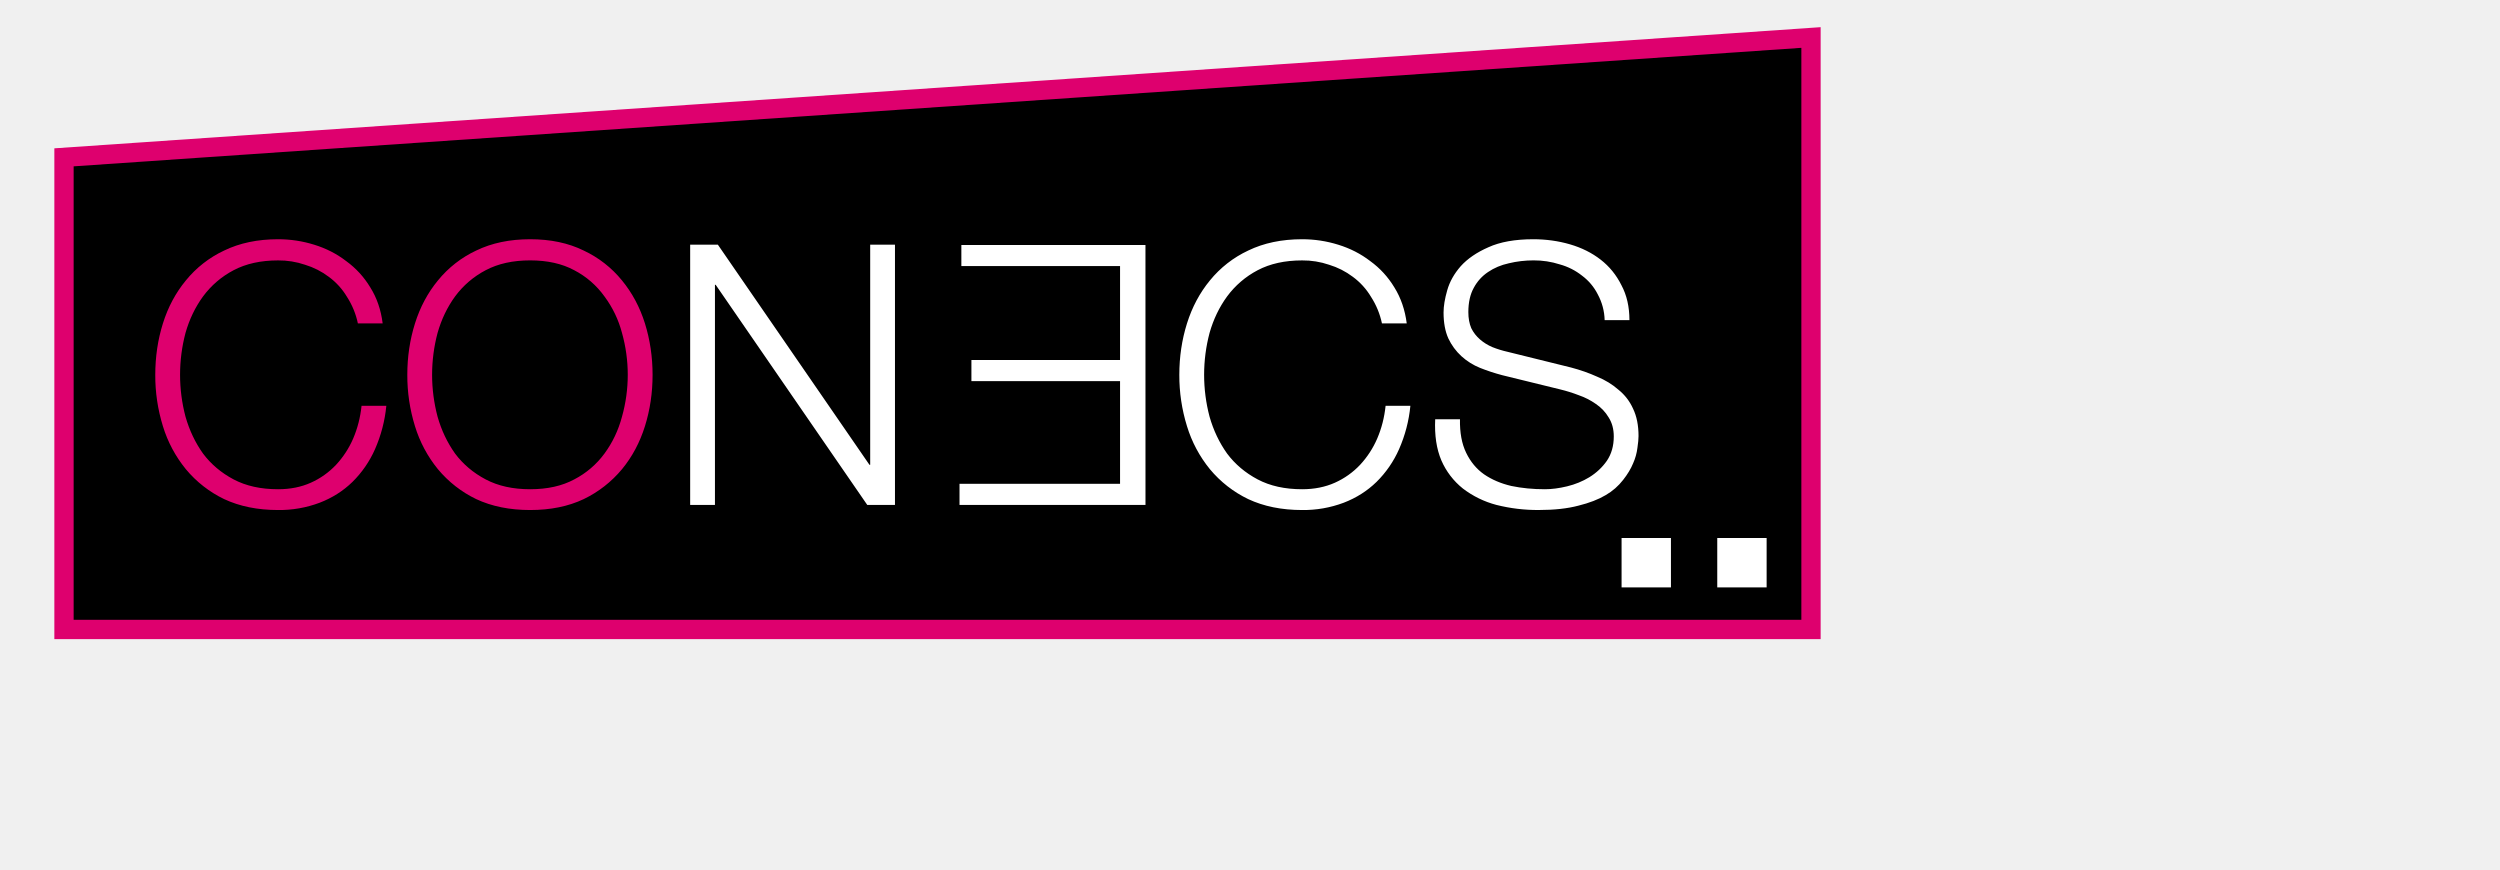
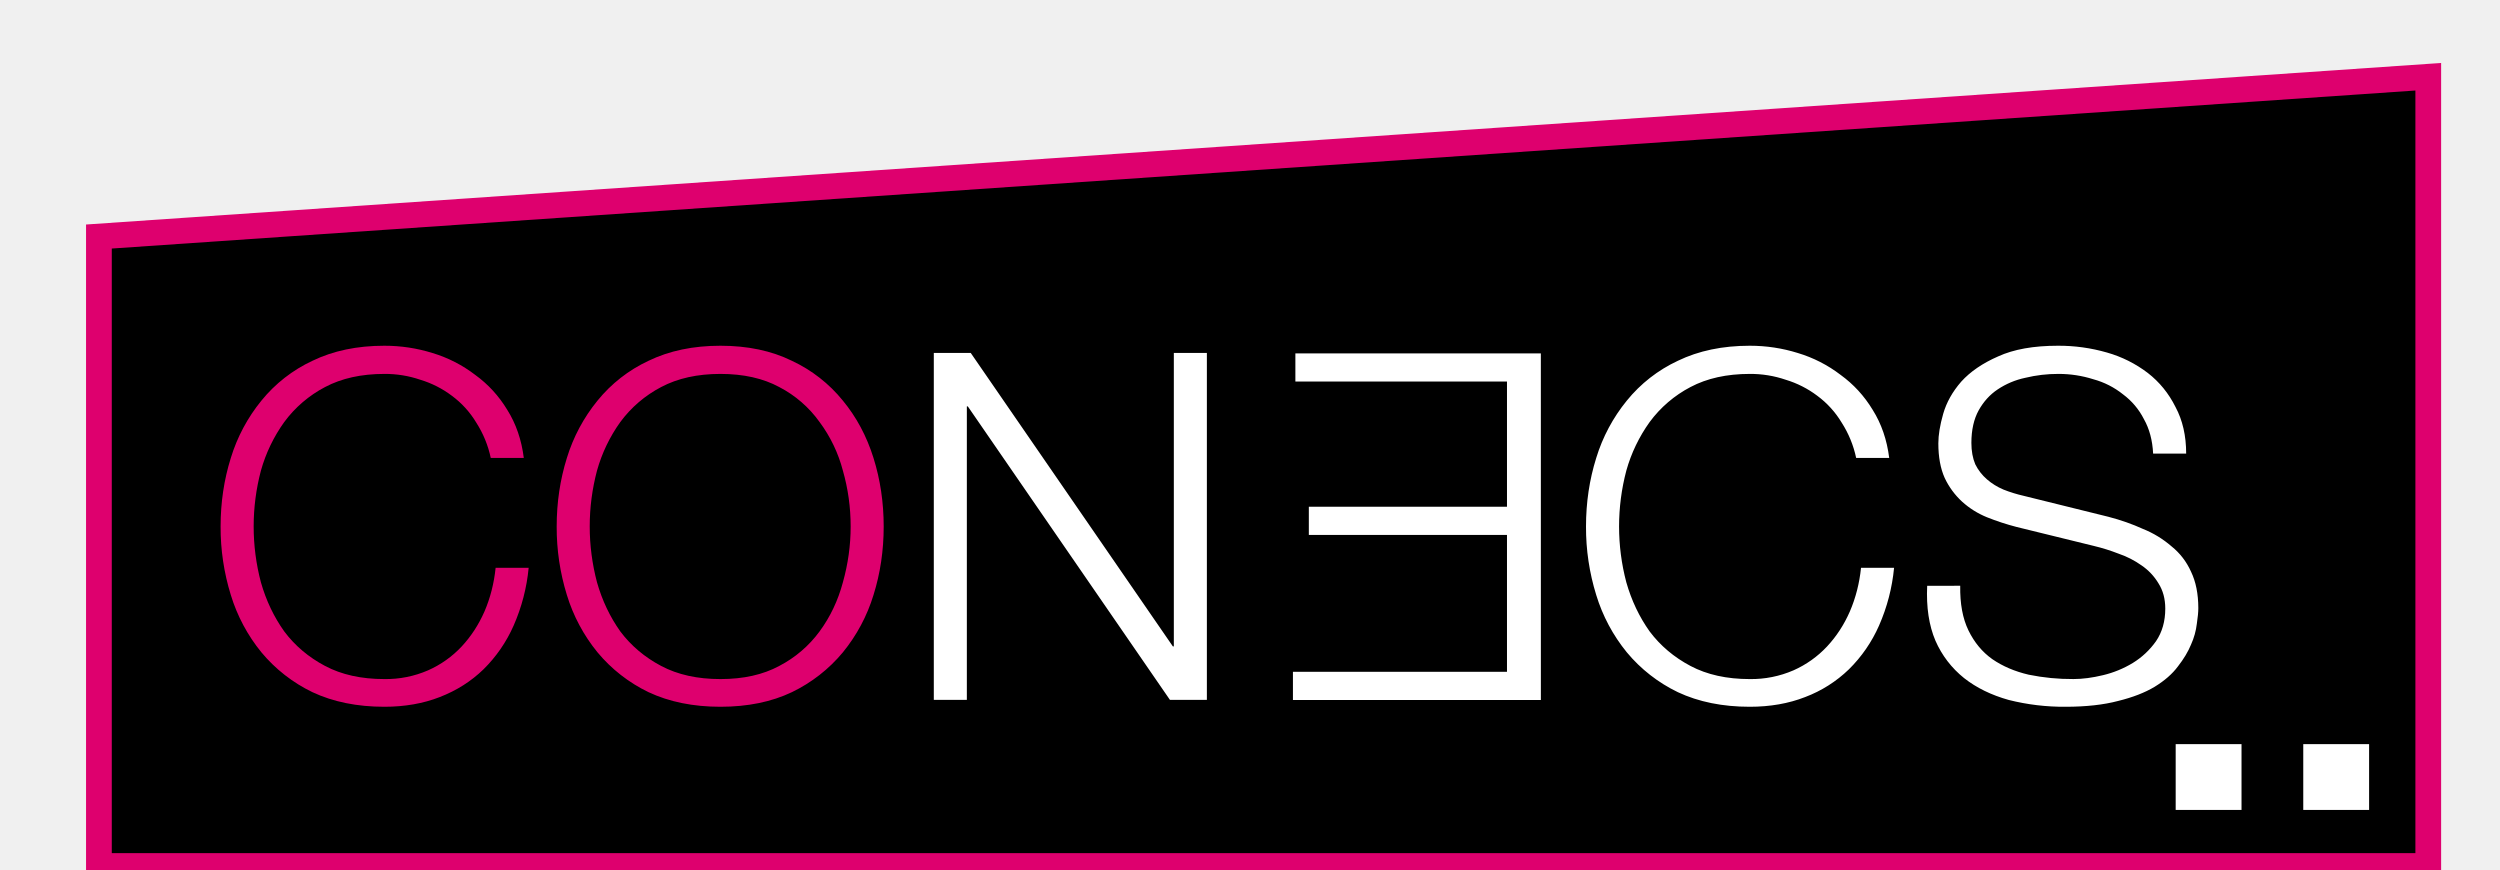
- <svg xmlns="http://www.w3.org/2000/svg" width="92" height="32" viewBox="0 0 92 32">
-   <path stroke="#DE006E" stroke-width=".71" d="M2.355 23.164V5.79l64.29-4.41v21.784z" />
-   <path fill="#fff" d="M25.398 9.005h1.02l5.578 8.1h.027v-8.1h.912v9.576h-1.02l-5.578-8.1h-.027v8.1h-.912zM50.856 11.902a2.9 2.9 0 0 0-.403-.979 2.5 2.5 0 0 0-.67-.737 2.8 2.8 0 0 0-.872-.443 3 3 0 0 0-.992-.16q-.952 0-1.637.361a3.3 3.3 0 0 0-1.126.966q-.43.59-.644 1.34a6.037 6.037 0 0 0 0 3.085q.215.752.644 1.355.442.59 1.126.952t1.637.362q.67 0 1.207-.241a2.9 2.9 0 0 0 .925-.657 3.4 3.4 0 0 0 .63-.966q.242-.563.309-1.207h.912a5.2 5.2 0 0 1-.416 1.596 3.9 3.9 0 0 1-.832 1.207q-.51.497-1.207.765a4.2 4.2 0 0 1-1.529.268q-1.125 0-1.984-.402a4.2 4.2 0 0 1-1.409-1.1 4.65 4.65 0 0 1-.844-1.583 6.3 6.3 0 0 1-.282-1.89q0-.993.282-1.892t.844-1.582a4 4 0 0 1 1.409-1.1q.858-.416 1.985-.416.683 0 1.327.201.657.202 1.18.604.537.39.886.966.36.577.456 1.327zM53.727 15.43q-.014.736.228 1.233.24.497.657.791.429.295 1.006.43.576.12 1.234.12.375 0 .818-.107t.818-.335q.39-.241.644-.604.255-.375.255-.898 0-.402-.188-.698a1.55 1.55 0 0 0-.47-.496 2.5 2.5 0 0 0-.63-.322 5.4 5.4 0 0 0-.684-.214l-2.132-.523a7 7 0 0 1-.818-.269 2.3 2.3 0 0 1-.684-.429 2.1 2.1 0 0 1-.483-.657q-.175-.39-.175-.952 0-.349.135-.818.133-.47.496-.885.375-.416 1.019-.698.644-.294 1.65-.295.71 0 1.354.188t1.127.563q.483.375.764.939.295.55.295 1.287h-.912a2.1 2.1 0 0 0-.255-.952 1.95 1.95 0 0 0-.576-.684 2.3 2.3 0 0 0-.818-.415 3.1 3.1 0 0 0-.966-.148q-.47 0-.912.107-.429.094-.764.322a1.6 1.6 0 0 0-.523.577q-.202.361-.202.899 0 .335.108.59.12.241.322.415.201.174.455.282.27.108.564.174l2.333.577q.51.135.953.335.456.188.79.483.35.282.537.697.201.417.201 1.006 0 .161-.04.43a2 2 0 0 1-.16.576q-.121.295-.363.604a2.2 2.2 0 0 1-.643.563q-.403.24-1.006.389-.605.16-1.449.16a6.2 6.2 0 0 1-1.569-.187 3.5 3.5 0 0 1-1.234-.603 2.7 2.7 0 0 1-.791-1.033q-.269-.63-.228-1.516z" />
-   <path fill="#DE006E" d="M13.17 11.902a2.9 2.9 0 0 0-.402-.979 2.5 2.5 0 0 0-.67-.737 2.8 2.8 0 0 0-.872-.443 3 3 0 0 0-.993-.16q-.951 0-1.636.361a3.3 3.3 0 0 0-1.126.966q-.43.59-.644 1.34a6.036 6.036 0 0 0 0 3.085q.215.752.644 1.355.442.59 1.126.952t1.636.362q.671 0 1.207-.241a2.9 2.9 0 0 0 .926-.657 3.4 3.4 0 0 0 .63-.966q.242-.563.309-1.207h.912a5.2 5.2 0 0 1-.416 1.596 3.9 3.9 0 0 1-.832 1.207q-.51.497-1.207.765a4.2 4.2 0 0 1-1.529.268q-1.125 0-1.985-.402a4.2 4.2 0 0 1-1.408-1.1 4.65 4.65 0 0 1-.845-1.583 6.3 6.3 0 0 1-.281-1.89q0-.993.281-1.892t.845-1.582a4 4 0 0 1 1.408-1.1q.859-.416 1.985-.416.684 0 1.328.201.658.202 1.18.604.537.39.885.966.363.577.456 1.327zM15.901 13.793q0 .778.202 1.543.214.75.643 1.354.442.59 1.127.952.684.362 1.636.362.953 0 1.623-.362a3.2 3.2 0 0 0 1.113-.952q.443-.603.644-1.355a5.7 5.7 0 0 0 0-3.084 3.9 3.9 0 0 0-.644-1.341 3.15 3.15 0 0 0-1.113-.966q-.67-.362-1.623-.362-.952 0-1.636.362a3.3 3.3 0 0 0-1.127.966q-.429.59-.643 1.34a6 6 0 0 0-.202 1.543m-.912 0q0-.992.282-1.89.282-.9.845-1.583a4 4 0 0 1 1.408-1.1q.858-.416 1.985-.416t1.971.416a4 4 0 0 1 1.409 1.1q.563.684.845 1.582.28.9.281 1.891 0 .993-.281 1.891-.282.9-.845 1.583a4.2 4.2 0 0 1-1.408 1.1q-.845.402-1.972.402t-1.985-.402a4.2 4.2 0 0 1-1.408-1.1 4.65 4.65 0 0 1-.845-1.583 6.3 6.3 0 0 1-.282-1.89" />
-   <path fill="#fff" d="M42.153 9.015h-6.775v.777h5.84v3.457h-5.47v.777h5.47v3.778H35.31v.777h6.844zM59.674 19.799h1.817v1.817h-1.817zM63.195 19.799h1.817v1.817h-1.817z" />
+ <svg xmlns="http://www.w3.org/2000/svg" width="92" height="32" fill="none" viewBox="0 0 92 32">
+   <g clip-path="url(#conecs_32_svg__a)">
+     <path fill="#000" stroke="#DE006E" stroke-width=".947" d="M3.64 31.869V8.704l85.72-5.88V31.87z" />
+     <path fill="#fff" d="M34.364 12.988h1.359l7.439 10.8h.035v-10.8h1.216v12.768h-1.359l-7.438-10.8h-.036v10.8h-1.216zM68.307 16.853a3.9 3.9 0 0 0-.536-1.305 3.4 3.4 0 0 0-.894-.983 3.7 3.7 0 0 0-1.162-.59 4 4 0 0 0-1.324-.215q-1.269 0-2.181.483a4.4 4.4 0 0 0-1.502 1.287 5.7 5.7 0 0 0-.859 1.788 8.05 8.05 0 0 0 0 4.113q.286 1.002.858 1.806.591.787 1.503 1.27t2.181.483a3.9 3.9 0 0 0 1.61-.322 3.8 3.8 0 0 0 1.233-.876q.519-.556.84-1.288.323-.75.412-1.61h1.216a6.9 6.9 0 0 1-.554 2.129 5.2 5.2 0 0 1-1.109 1.609 4.7 4.7 0 0 1-1.61 1.02q-.911.357-2.038.357-1.501 0-2.646-.537a5.6 5.6 0 0 1-1.878-1.466 6.2 6.2 0 0 1-1.126-2.11 8.4 8.4 0 0 1-.376-2.521q0-1.324.376-2.522a6.2 6.2 0 0 1 1.126-2.11 5.3 5.3 0 0 1 1.878-1.466q1.145-.554 2.646-.554.912 0 1.77.268a4.9 4.9 0 0 1 1.574.805q.715.518 1.18 1.287.483.77.608 1.77zM72.136 21.556q-.017.984.304 1.645.323.662.876 1.055.573.394 1.341.573a8 8 0 0 0 1.645.16q.501 0 1.091-.143a3.8 3.8 0 0 0 1.091-.447 2.9 2.9 0 0 0 .858-.804q.34-.5.34-1.198 0-.537-.25-.93a2.1 2.1 0 0 0-.626-.662 3.3 3.3 0 0 0-.84-.429 7 7 0 0 0-.913-.286l-2.843-.698a9 9 0 0 1-1.09-.357 3.1 3.1 0 0 1-.913-.572 2.8 2.8 0 0 1-.643-.876q-.233-.52-.233-1.27 0-.465.179-1.09.18-.627.662-1.181.501-.555 1.359-.93.858-.393 2.2-.393a6.4 6.4 0 0 1 1.805.25 4.5 4.5 0 0 1 1.502.751q.645.5 1.02 1.252.393.732.393 1.716h-1.216q-.036-.733-.34-1.27a2.6 2.6 0 0 0-.769-.911 3 3 0 0 0-1.09-.554 4.2 4.2 0 0 0-1.288-.197 5.1 5.1 0 0 0-1.216.143 2.9 2.9 0 0 0-1.02.429q-.428.286-.697.769-.267.483-.268 1.198 0 .447.143.787.161.322.43.554.267.232.607.376.359.143.751.232l3.112.77q.68.177 1.27.446a3.7 3.7 0 0 1 1.055.644q.465.375.715.93.267.554.268 1.34 0 .216-.054.573a2.6 2.6 0 0 1-.214.769q-.161.393-.483.805-.305.411-.858.75-.537.322-1.341.52-.805.213-1.932.214a8.3 8.3 0 0 1-2.092-.25q-.966-.27-1.645-.805a3.6 3.6 0 0 1-1.055-1.377q-.358-.84-.304-2.02z" />
+     <path fill="#DE006E" d="M18.06 16.853a3.9 3.9 0 0 0-.536-1.305 3.4 3.4 0 0 0-.894-.983 3.7 3.7 0 0 0-1.162-.59 4 4 0 0 0-1.323-.215q-1.27 0-2.182.483a4.4 4.4 0 0 0-1.502 1.287 5.7 5.7 0 0 0-.859 1.788 8.049 8.049 0 0 0 0 4.113q.286 1.002.859 1.806.59.787 1.502 1.27t2.182.483a3.9 3.9 0 0 0 1.609-.322 3.8 3.8 0 0 0 1.234-.876q.518-.556.84-1.288.323-.75.411-1.61h1.216a6.9 6.9 0 0 1-.554 2.129 5.2 5.2 0 0 1-1.109 1.609q-.68.66-1.609 1.02-.913.357-2.038.357-1.503 0-2.647-.537a5.6 5.6 0 0 1-1.878-1.466 6.2 6.2 0 0 1-1.126-2.11 8.4 8.4 0 0 1-.376-2.521q0-1.324.376-2.522a6.2 6.2 0 0 1 1.126-2.11 5.3 5.3 0 0 1 1.878-1.466q1.144-.554 2.647-.554.91 0 1.77.268a4.9 4.9 0 0 1 1.573.805q.715.518 1.18 1.287.483.77.608 1.77zM21.702 19.375q0 1.037.268 2.056.286 1.002.858 1.806.591.787 1.503 1.27t2.181.483 2.164-.483a4.3 4.3 0 0 0 1.484-1.27q.59-.804.858-1.806.286-1.02.286-2.056 0-1.056-.286-2.057a5.2 5.2 0 0 0-.858-1.788 4.2 4.2 0 0 0-1.484-1.287q-.894-.483-2.164-.483-1.269 0-2.181.483a4.4 4.4 0 0 0-1.503 1.287 5.7 5.7 0 0 0-.858 1.788 8 8 0 0 0-.268 2.057m-1.216 0q0-1.324.375-2.522a6.2 6.2 0 0 1 1.127-2.11 5.3 5.3 0 0 1 1.878-1.466q1.144-.554 2.646-.554t2.629.554a5.3 5.3 0 0 1 1.877 1.466q.752.912 1.127 2.11.375 1.2.375 2.522 0 1.323-.375 2.521a6.2 6.2 0 0 1-1.127 2.11 5.6 5.6 0 0 1-1.877 1.466q-1.127.537-2.629.537t-2.646-.537a5.6 5.6 0 0 1-1.878-1.466 6.2 6.2 0 0 1-1.127-2.11 8.4 8.4 0 0 1-.375-2.521" />
+     <path fill="#fff" d="M56.703 13.004H47.67v1.036h7.787v4.609h-7.292v1.036h7.292v5.038H47.58v1.036h9.124zM82.488 27.383h-2.423v2.423h2.423zM87.183 27.383H84.76v2.423h2.423z" />
+   </g>
+   <defs>
+     <clipPath id="conecs_32_svg__a">
+       <path fill="#fff" d="M.5.984h92v32H.5z" />
+     </clipPath>
+   </defs>
</svg>
